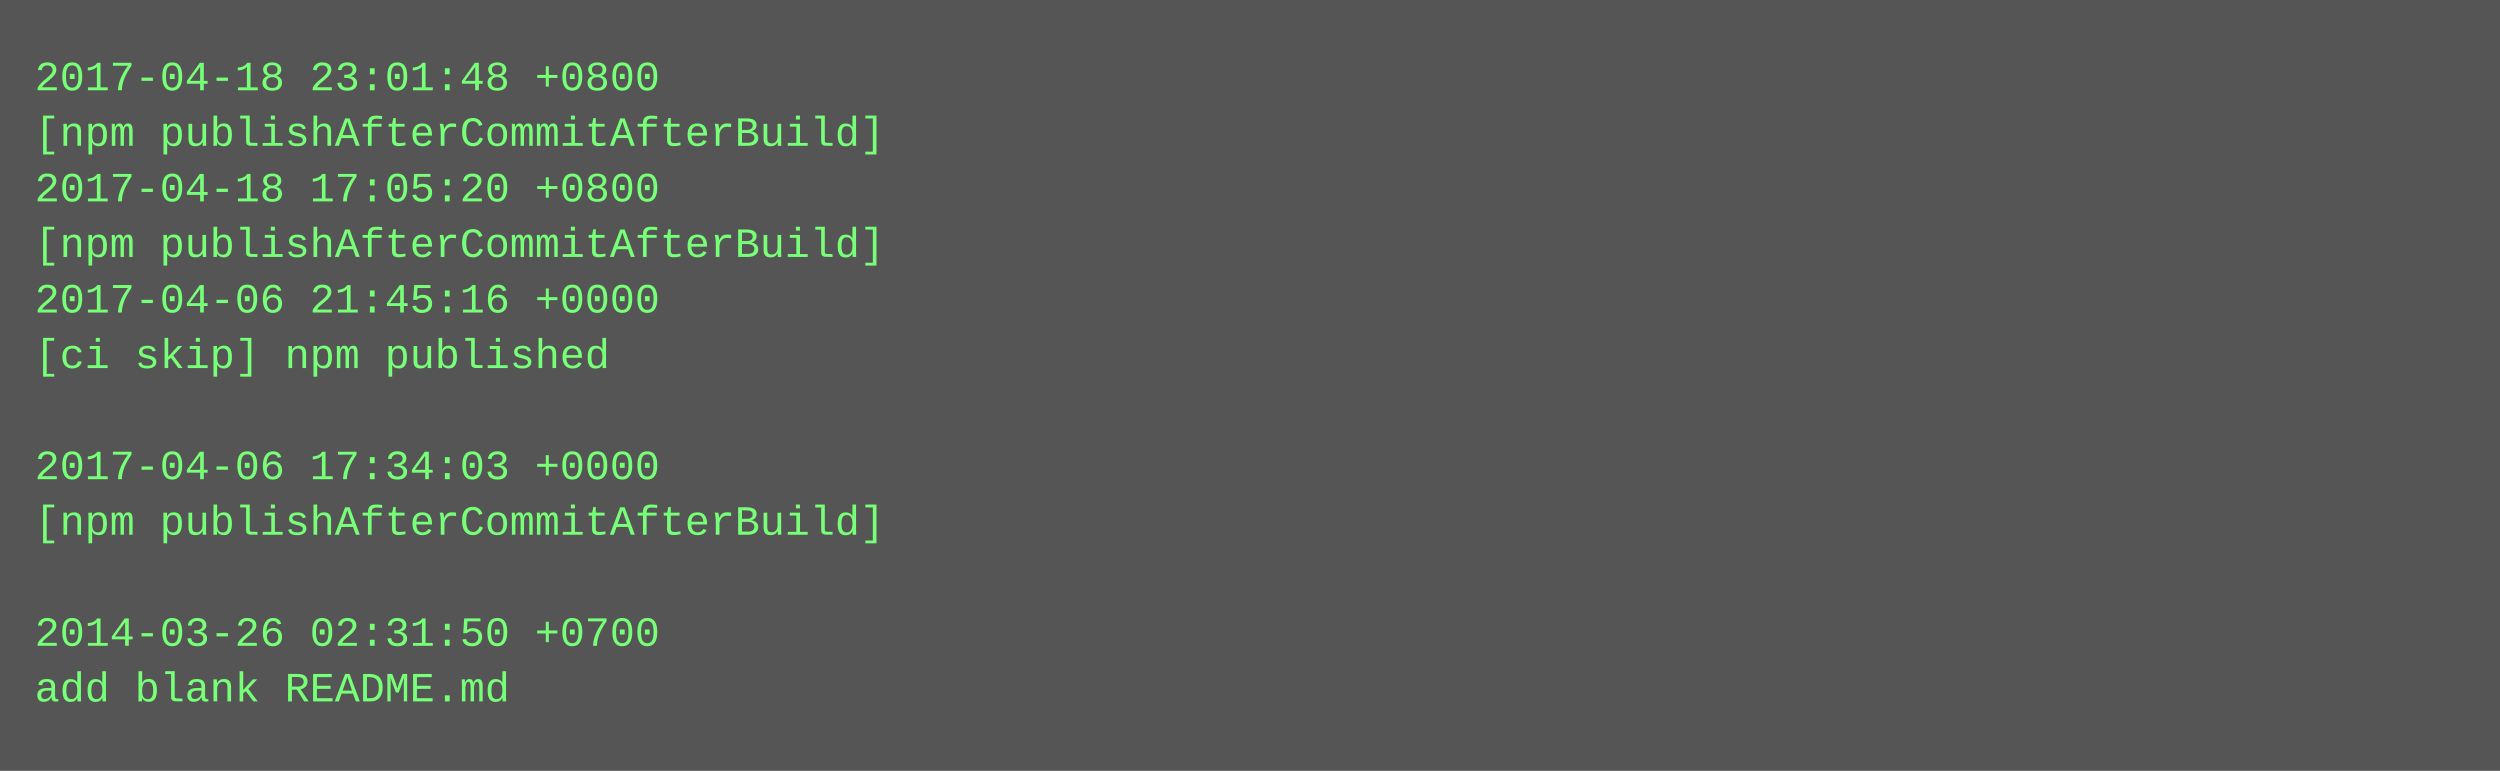
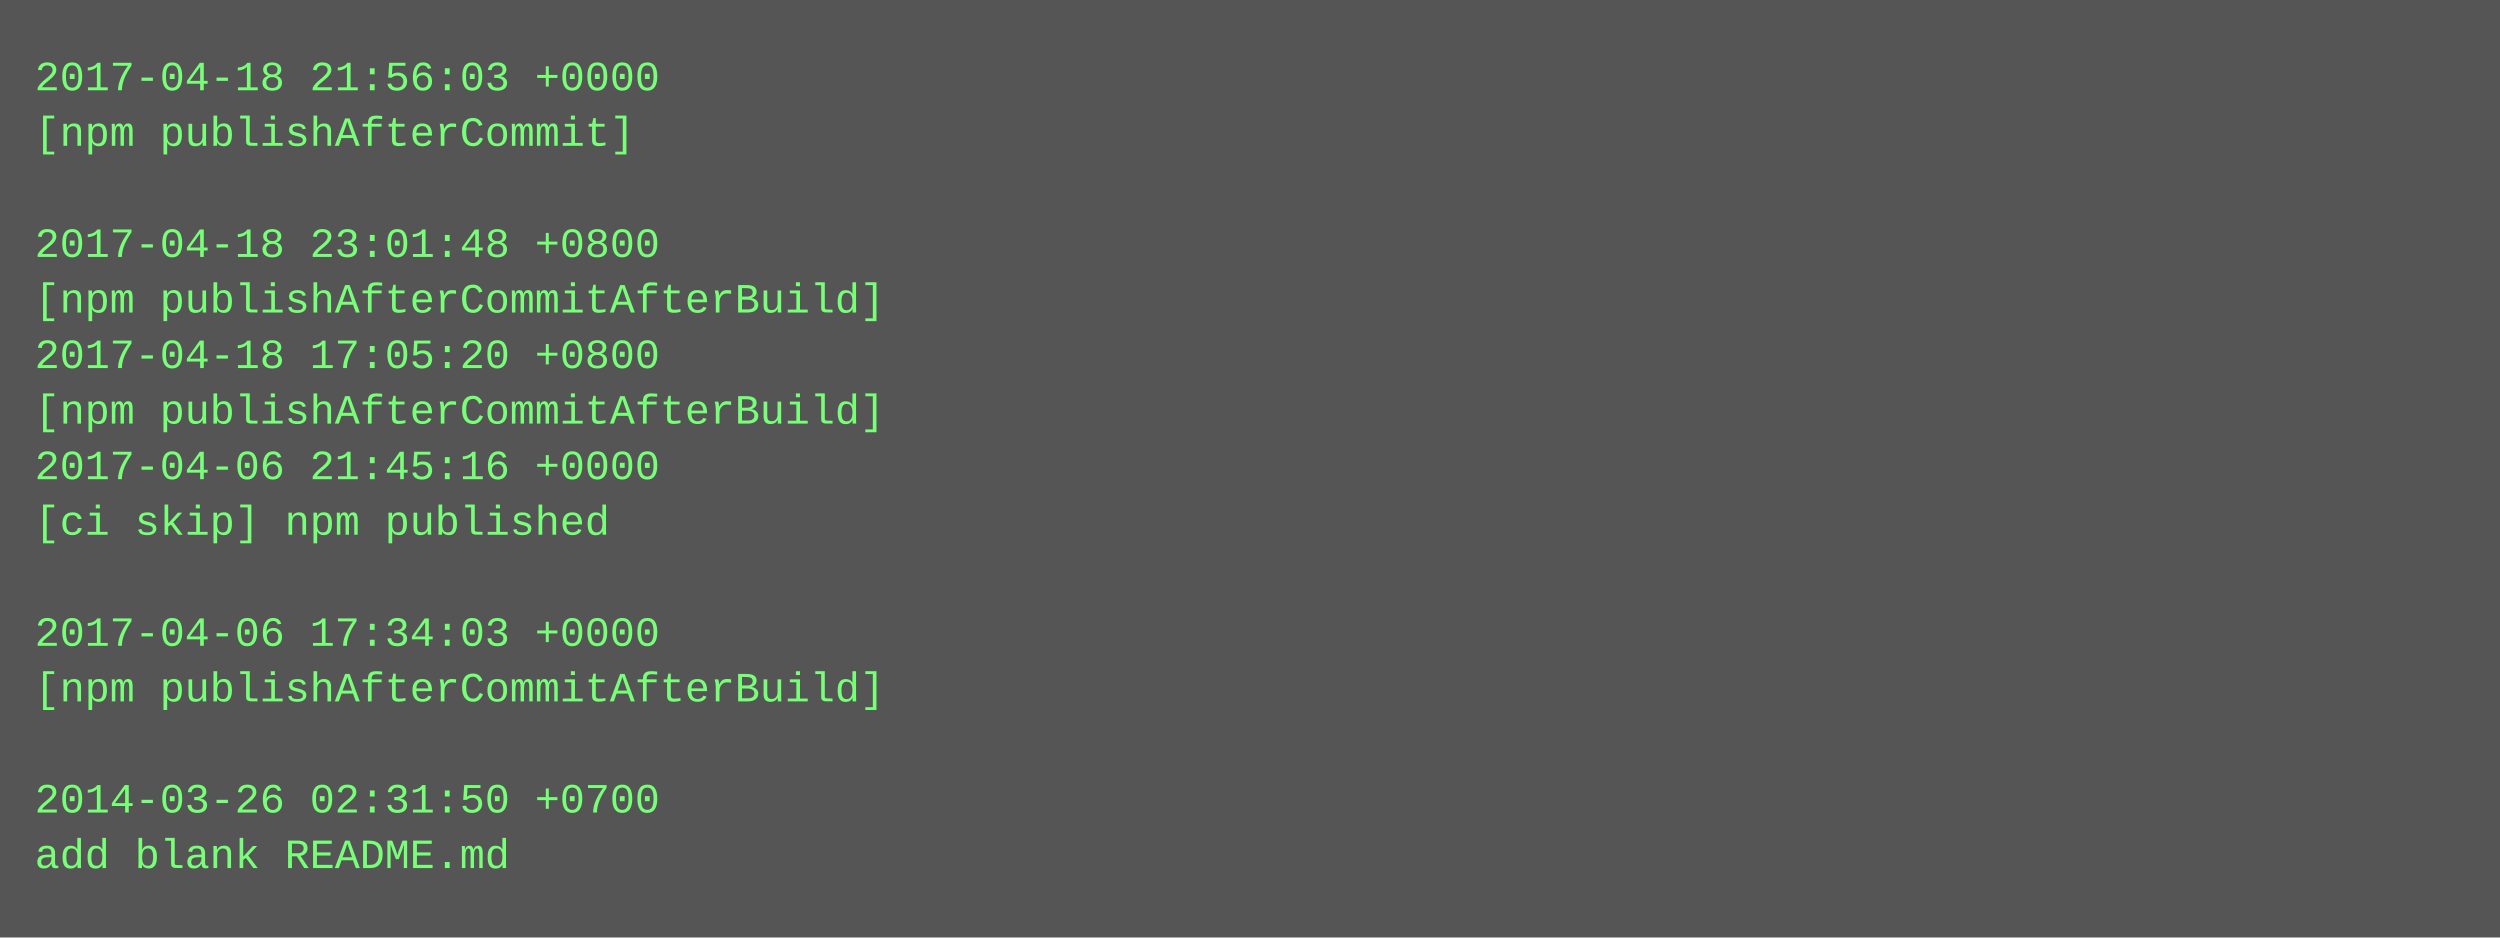
- <svg xmlns="http://www.w3.org/2000/svg" height="222" width="720">
-   <rect height="222" fill="#555" width="720" />
+ <svg xmlns="http://www.w3.org/2000/svg" height="270" width="720">
+   <rect height="270" fill="#555" width="720" />
  <text fill="#7f7" font-family="Courier New" font-size="12" xml:space="preserve">
-     <tspan x="10" y="26">2017-04-18 23:01:48 +0800</tspan>
-     <tspan x="10" y="42">[npm publishAfterCommitAfterBuild]</tspan>
-     <tspan x="10" y="58">2017-04-18 17:05:20 +0800</tspan>
-     <tspan x="10" y="74">[npm publishAfterCommitAfterBuild]</tspan>
-     <tspan x="10" y="90">2017-04-06 21:45:16 +0000</tspan>
-     <tspan x="10" y="106">[ci skip] npm published</tspan>
-     <tspan x="10" y="122" />
-     <tspan x="10" y="138">2017-04-06 17:34:03 +0000</tspan>
-     <tspan x="10" y="154">[npm publishAfterCommitAfterBuild]</tspan>
+     <tspan x="10" y="26">2017-04-18 21:56:03 +0000</tspan>
+     <tspan x="10" y="42">[npm publishAfterCommit]</tspan>
+     <tspan x="10" y="58" />
+     <tspan x="10" y="74">2017-04-18 23:01:48 +0800</tspan>
+     <tspan x="10" y="90">[npm publishAfterCommitAfterBuild]</tspan>
+     <tspan x="10" y="106">2017-04-18 17:05:20 +0800</tspan>
+     <tspan x="10" y="122">[npm publishAfterCommitAfterBuild]</tspan>
+     <tspan x="10" y="138">2017-04-06 21:45:16 +0000</tspan>
+     <tspan x="10" y="154">[ci skip] npm published</tspan>
    <tspan x="10" y="170" />
-     <tspan x="10" y="186">2014-03-26 02:31:50 +0700</tspan>
-     <tspan x="10" y="202">add blank README.md</tspan>
+     <tspan x="10" y="186">2017-04-06 17:34:03 +0000</tspan>
+     <tspan x="10" y="202">[npm publishAfterCommitAfterBuild]</tspan>
+     <tspan x="10" y="218" />
+     <tspan x="10" y="234">2014-03-26 02:31:50 +0700</tspan>
+     <tspan x="10" y="250">add blank README.md</tspan>
  </text>
</svg>
